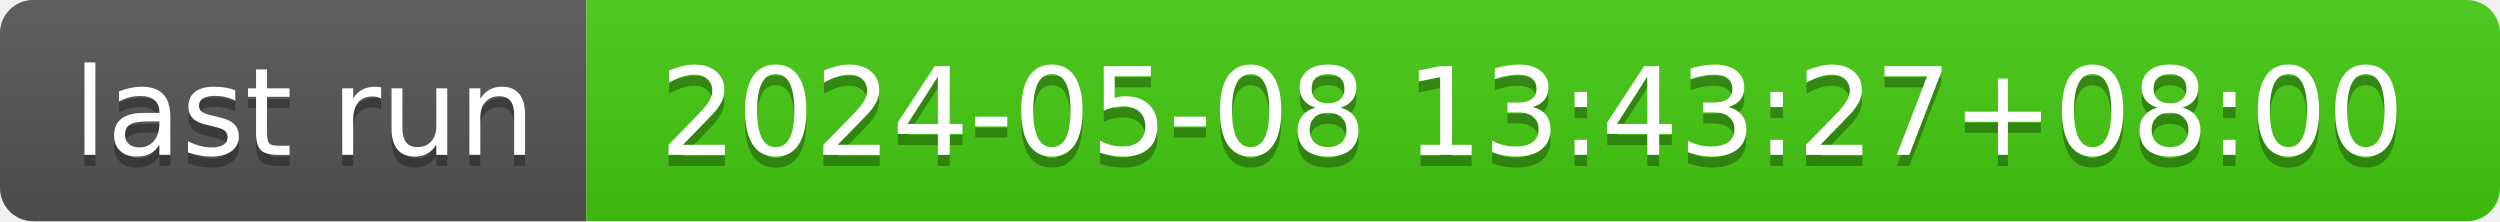
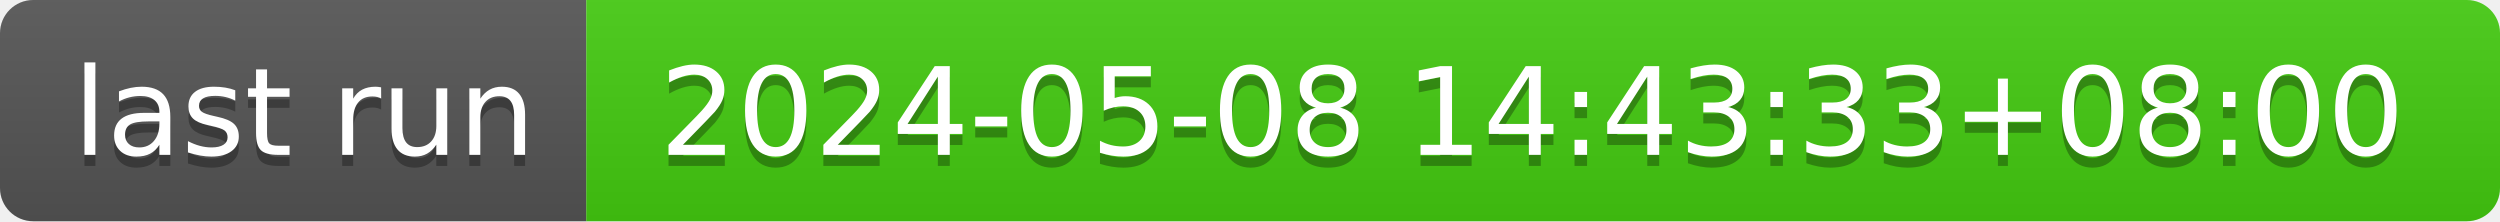
- <svg xmlns="http://www.w3.org/2000/svg" width="226" height="20" role="img" aria-label="last run: 2024-05-08 13:43:27+08:00">
+ <svg xmlns="http://www.w3.org/2000/svg" width="226" height="20" role="img" aria-label="last run: 2024-05-08 14:43:33+08:00">
  <linearGradient id="s" x2="0" y2="100%">
    <stop offset="0" stop-color="#bbb" stop-opacity=".1" />
    <stop offset="1" stop-opacity=".1" />
  </linearGradient>
  <clipPath id="r">
    <rect width="226" height="20" rx="3" fill="#fff" />
  </clipPath>
  <g clip-path="url(#r)">
    <rect width="53" height="20" fill="#555" />
    <rect x="53" width="173" height="20" fill="#4c1" />
    <rect width="226" height="20" fill="url(#s)" />
  </g>
  <g fill="#fff" text-anchor="middle" font-family="Verdana,Geneva,DejaVu Sans,sans-serif" text-rendering="geometricPrecision" font-size="110">
    <text aria-hidden="true" x="275" y="150" fill="#010101" fill-opacity=".3" transform="scale(.1)" textLength="430">last run</text>
    <text x="275" y="140" transform="scale(.1)" fill="#fff" textLength="430">last run</text>
-     <text aria-hidden="true" x="1385" y="150" fill="#010101" fill-opacity=".3" transform="scale(.1)" textLength="1630">2024-05-08 13:43:27+08:00</text>
-     <text x="1385" y="140" transform="scale(.1)" fill="#fff" textLength="1630">2024-05-08 13:43:27+08:00</text>
+     <text aria-hidden="true" x="1385" y="150" fill="#010101" fill-opacity=".3" transform="scale(.1)" textLength="1630">2024-05-08 14:43:33+08:00</text>
+     <text x="1385" y="140" transform="scale(.1)" fill="#fff" textLength="1630">2024-05-08 14:43:33+08:00</text>
  </g>
</svg>
